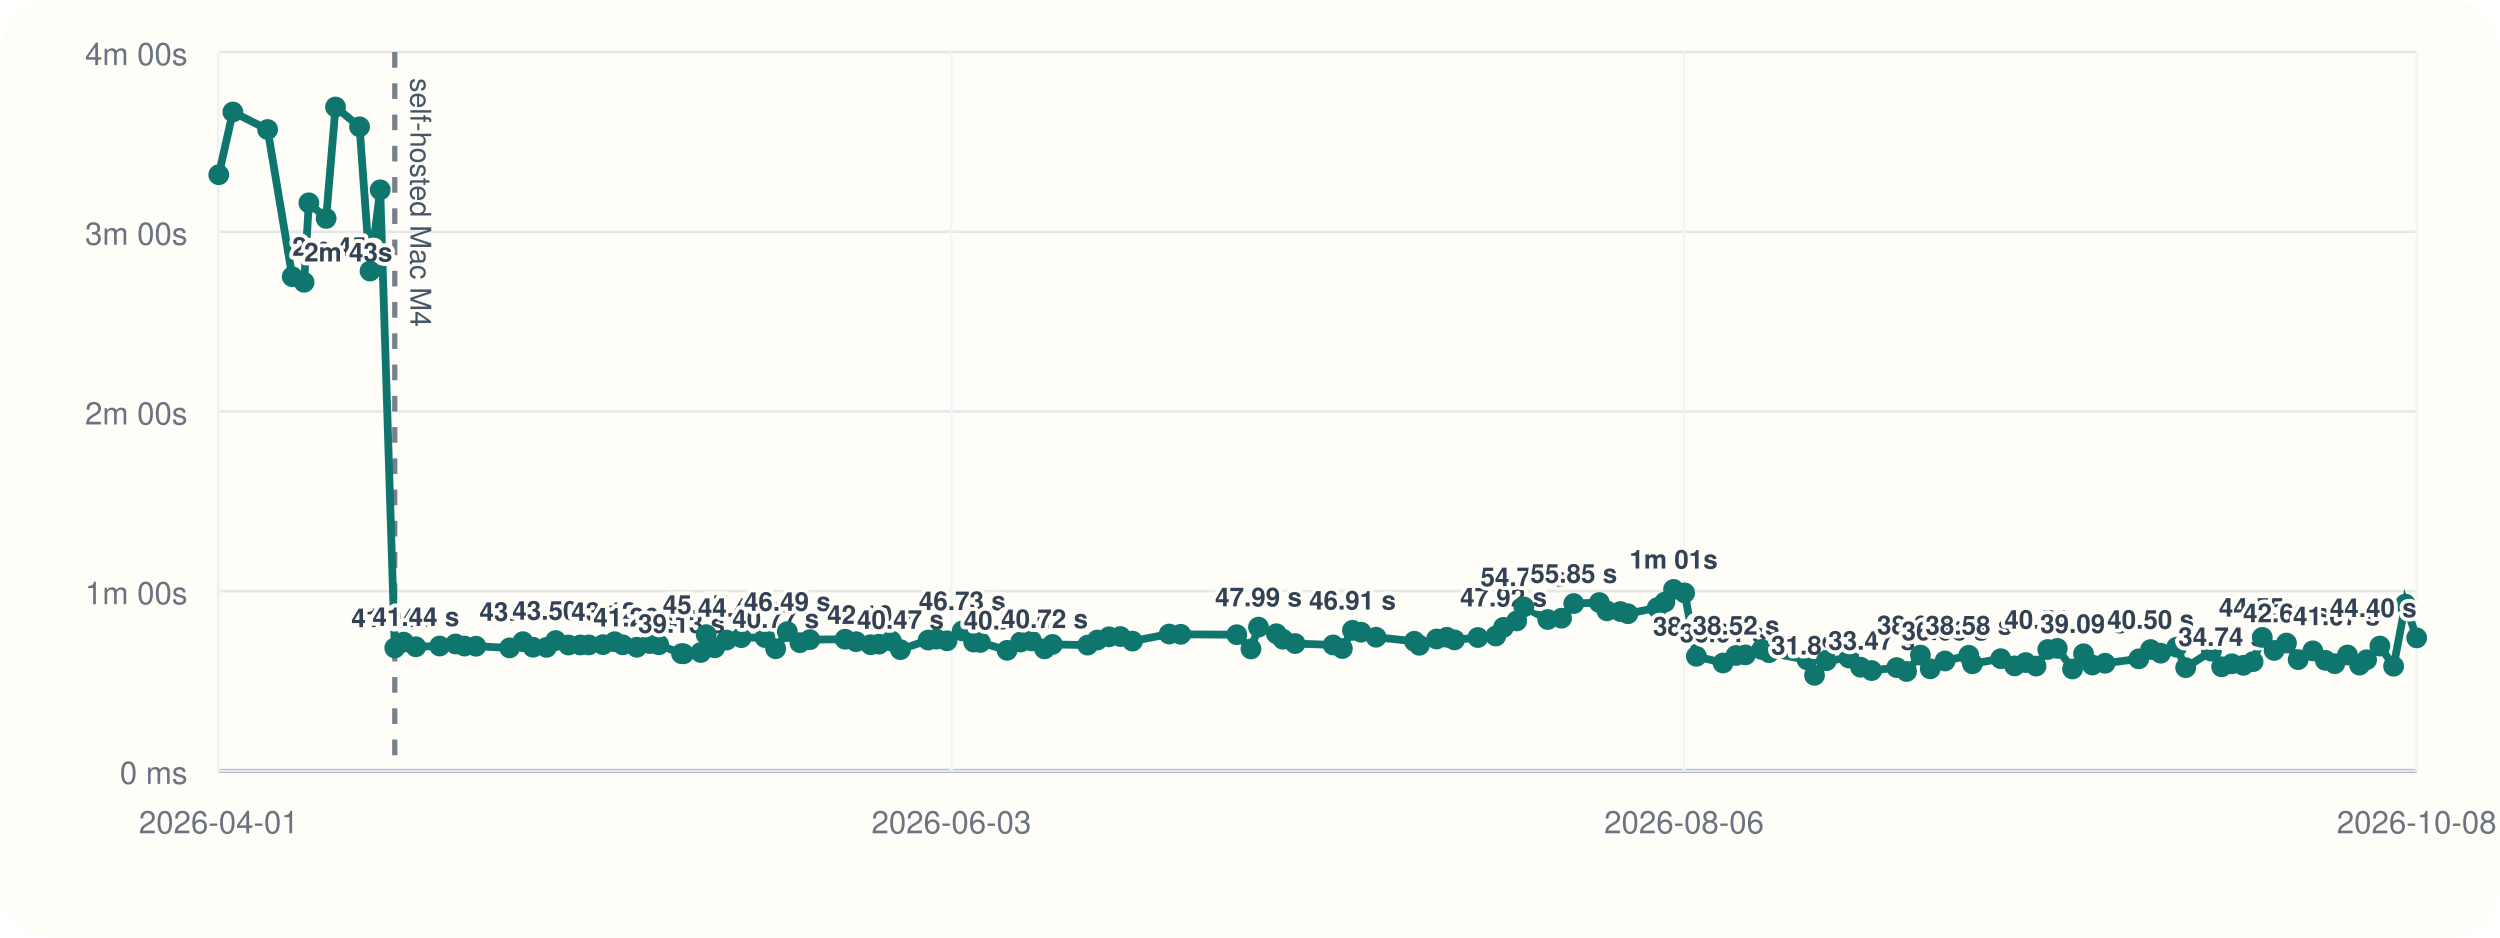
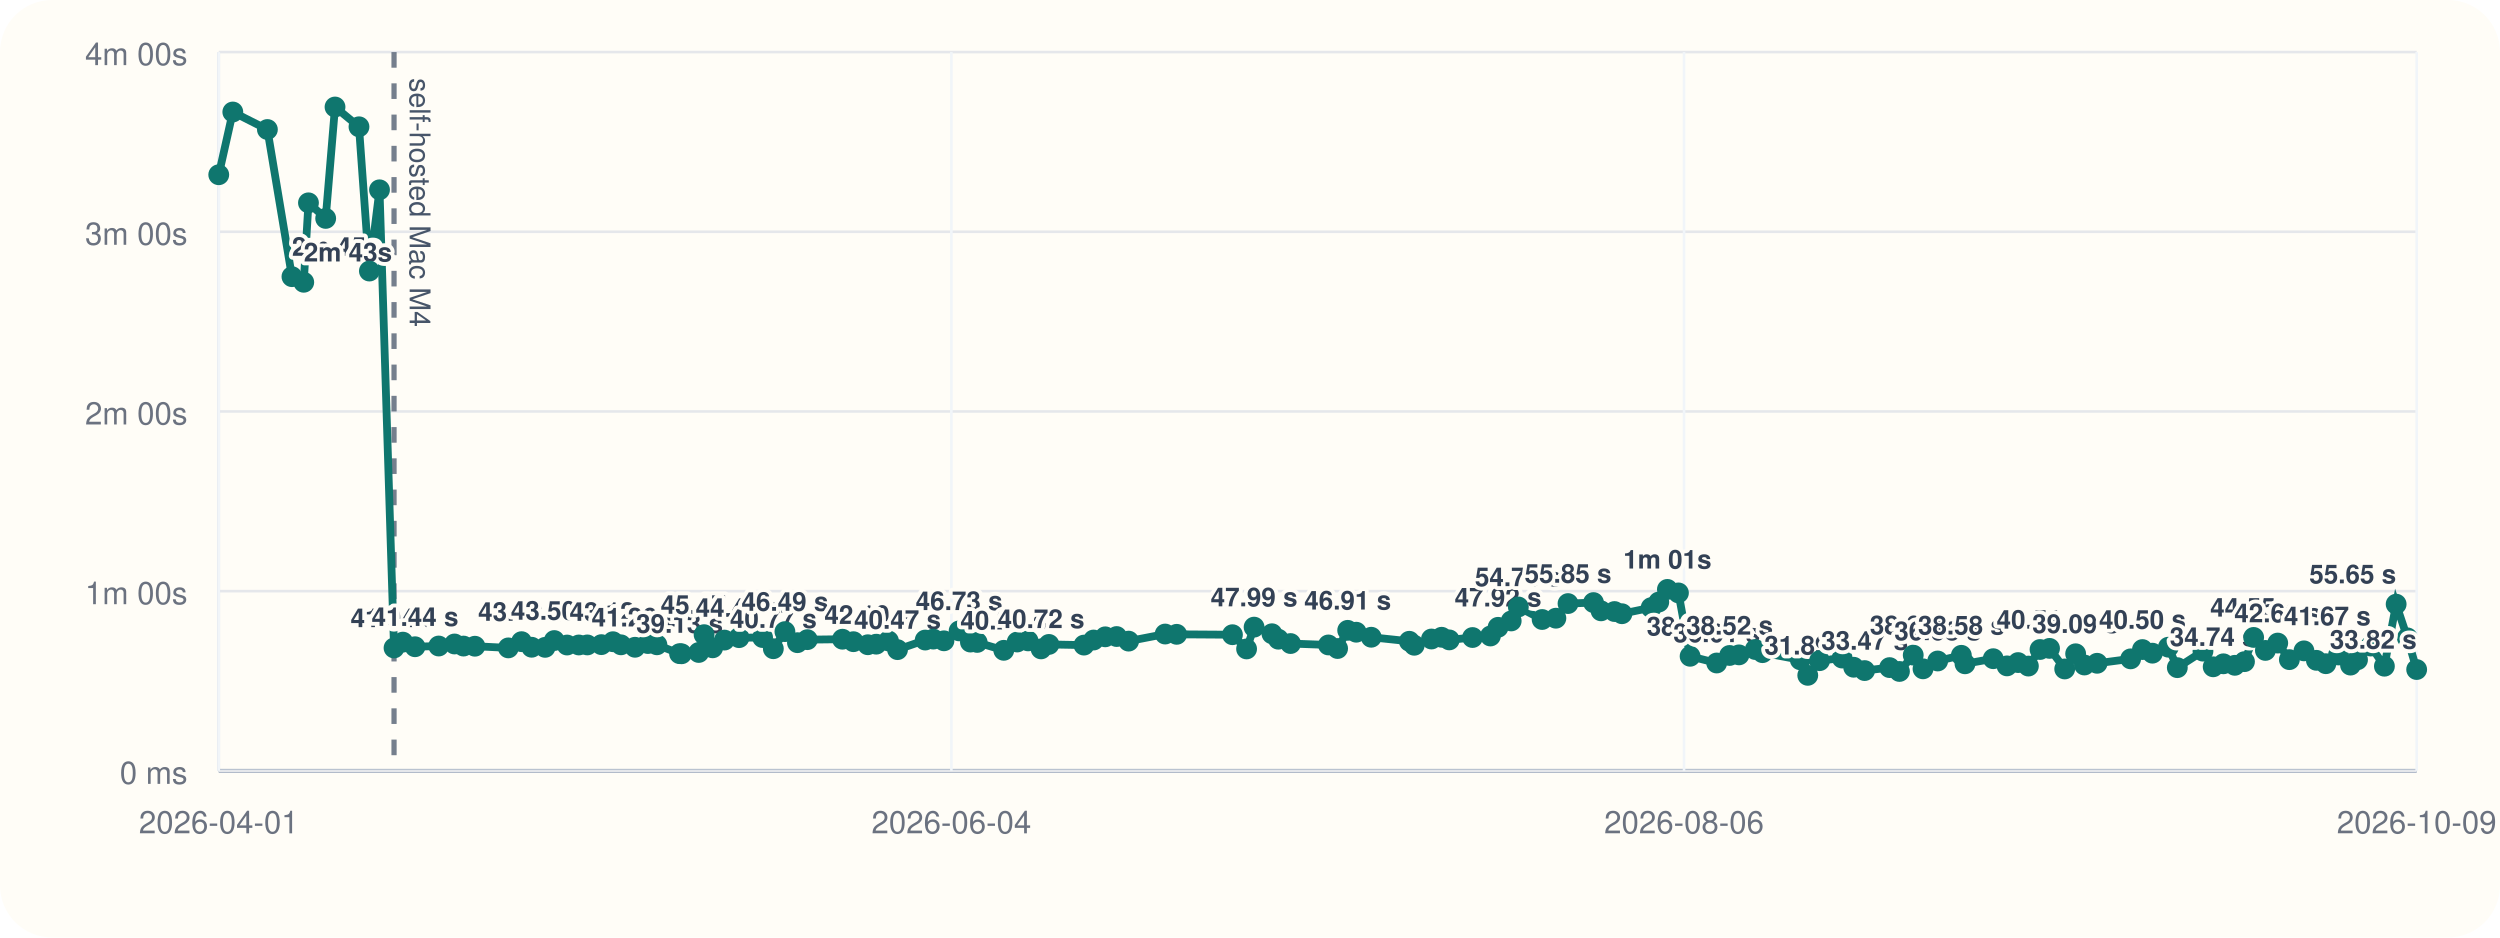
<svg xmlns="http://www.w3.org/2000/svg" viewBox="0 0 960 360">
  <rect width="960" height="360" rx="20" fill="#fffdf7" />
  <line x1="84" y1="296" x2="928" y2="296" stroke="#cbd5e1" stroke-width="1" />
  <line x1="84" y1="20" x2="84" y2="296" stroke="#cbd5e1" stroke-width="1" />
  <line x1="84" y1="296.00" x2="928" y2="296.00" stroke="#94a3b8" stroke-width="1.5" />
  <line x1="84" y1="296.00" x2="928" y2="296.00" stroke="#e5e7eb" stroke-width="1" />
  <text x="72" y="301.00" text-anchor="end" font-size="12" font-family="Helvetica, Arial, sans-serif" fill="#6b7280">0 ms</text>
  <line x1="84" y1="227.00" x2="928" y2="227.00" stroke="#e5e7eb" stroke-width="1" />
  <text x="72" y="232.00" text-anchor="end" font-size="12" font-family="Helvetica, Arial, sans-serif" fill="#6b7280">1m 00s</text>
  <line x1="84" y1="158.00" x2="928" y2="158.00" stroke="#e5e7eb" stroke-width="1" />
  <text x="72" y="163.00" text-anchor="end" font-size="12" font-family="Helvetica, Arial, sans-serif" fill="#6b7280">2m 00s</text>
  <line x1="84" y1="89.00" x2="928" y2="89.00" stroke="#e5e7eb" stroke-width="1" />
  <text x="72" y="94.00" text-anchor="end" font-size="12" font-family="Helvetica, Arial, sans-serif" fill="#6b7280">3m 00s</text>
  <line x1="84" y1="20.00" x2="928" y2="20.00" stroke="#e5e7eb" stroke-width="1" />
  <text x="72" y="25.00" text-anchor="end" font-size="12" font-family="Helvetica, Arial, sans-serif" fill="#6b7280">4m 00s</text>
  <line x1="84.00" y1="20" x2="84.00" y2="296" stroke="#f1f5f9" stroke-width="1" />
  <text x="84.00" y="320" text-anchor="middle" font-size="12" font-family="Helvetica, Arial, sans-serif" fill="#6b7280">2026-04-01</text>
  <line x1="365.33" y1="20" x2="365.33" y2="296" stroke="#f1f5f9" stroke-width="1" />
-   <text x="365.33" y="320" text-anchor="middle" font-size="12" font-family="Helvetica, Arial, sans-serif" fill="#6b7280">2026-06-03</text>
+   <text x="365.33" y="320" text-anchor="middle" font-size="12" font-family="Helvetica, Arial, sans-serif" fill="#6b7280">2026-06-04</text>
  <line x1="646.67" y1="20" x2="646.67" y2="296" stroke="#f1f5f9" stroke-width="1" />
  <text x="646.67" y="320" text-anchor="middle" font-size="12" font-family="Helvetica, Arial, sans-serif" fill="#6b7280">2026-08-06</text>
  <line x1="928.00" y1="20" x2="928.00" y2="296" stroke="#f1f5f9" stroke-width="1" />
-   <text x="928.00" y="320" text-anchor="middle" font-size="12" font-family="Helvetica, Arial, sans-serif" fill="#6b7280">2026-10-08</text>
-   <line x1="151.59" y1="20" x2="151.59" y2="296" stroke="#475569" stroke-width="2" stroke-dasharray="6 6" opacity="0.75" />
-   <text x="157.59" y="30" transform="rotate(90 157.59 30)" font-size="11" font-family="Helvetica, Arial, sans-serif" fill="#475569">self-hosted Mac M4</text>
-   <polyline fill="none" stroke="#0f766e" stroke-width="3" points="84.00,67.10 89.42,43.01 102.76,49.73 112.23,106.24 116.77,108.39 118.60,77.89 125.23,83.87 128.84,41.09 138.07,48.69 142.09,104.08 146.00,72.89 151.59,248.81 155.01,246.58 159.69,248.35 168.83,248.07 174.93,247.29 178.39,248.09 182.77,248.15 195.69,248.79 200.78,246.40 204.67,248.54 209.85,248.58 213.39,245.97 218.32,247.69 222.86,247.67 226.13,247.65 231.55,247.54 236.03,246.42 239.12,247.61 244.52,248.55 249.49,247.12 252.98,247.60 261.70,251.00 262.48,251.05 269.10,250.55 271.17,243.71 274.46,248.76 279.02,245.79 284.64,244.86 293.73,244.82 297.86,249.11 302.33,242.54 307.16,246.79 310.98,245.63 324.52,245.46 328.76,246.41 334.31,247.58 337.54,247.36 342.27,246.12 345.76,249.46 356.43,245.78 359.56,245.41 363.66,246.07 369.51,242.26 373.87,246.55 376.48,246.69 386.73,249.72 391.89,246.53 396.11,246.10 401.11,249.17 404.14,247.46 417.65,247.72 421.37,245.77 425.86,244.54 430.25,244.43 434.88,246.19 448.96,243.47 453.41,243.58 474.92,243.73 480.37,249.19 483.26,240.82 490.14,243.36 492.62,245.45 497.33,247.12 511.92,247.66 515.47,249.03 519.35,242.05 522.65,242.77 528.43,244.70 543.12,246.25 545.02,247.78 551.66,245.38 555.58,244.71 558.53,245.72 567.49,244.81 574.39,244.22 577.35,240.89 582.41,238.44 585.16,233.07 594.34,237.89 599.64,237.39 604.32,231.77 614.14,231.39 617.05,234.56 622.24,234.83 625.12,235.67 636.38,233.34 639.32,231.19 642.64,226.33 646.90,227.68 651.40,252.01 661.65,254.59 666.62,251.70 670.25,251.47 676.53,249.41 679.32,250.62 693.89,253.36 696.77,259.33 701.33,253.70 710.02,252.69 714.48,256.22 718.71,257.50 728.33,256.36 732.13,257.84 737.45,251.56 741.22,256.83 746.88,253.82 756.01,251.64 757.41,254.90 768.29,252.94 773.61,255.70 777.87,254.43 781.85,255.77 786.34,249.41 790.00,248.98 795.86,256.88 800.08,251.05 803.45,255.36 808.35,254.70 821.29,253.00 825.83,249.43 829.68,250.82 835.83,248.52 839.29,256.38 849.18,250.04 853.11,256.05 857.07,254.90 861.45,255.48 865.18,254.07 868.71,244.77 873.25,249.76 878.01,246.94 882.49,253.30 888.12,249.93 892.91,253.56 896.57,254.86 901.44,251.51 906.08,255.40 908.78,253.35 913.87,248.08 919.14,255.82 923.67,232.00 928.00,244.94" />
+   <text x="928.00" y="320" text-anchor="middle" font-size="12" font-family="Helvetica, Arial, sans-serif" fill="#6b7280">2026-10-09</text>
+   <line x1="151.31" y1="20" x2="151.31" y2="296" stroke="#475569" stroke-width="2" stroke-dasharray="6 6" opacity="0.75" />
+   <text x="157.31" y="30" transform="rotate(90 157.31 30)" font-size="11" font-family="Helvetica, Arial, sans-serif" fill="#475569">self-hosted Mac M4</text>
+   <polyline fill="none" stroke="#0f766e" stroke-width="3" points="84.00,67.10 89.40,43.01 102.68,49.73 112.11,106.24 116.64,108.39 118.45,77.89 125.06,83.87 128.65,41.09 137.85,48.69 141.85,104.08 145.73,72.89 151.31,248.81 154.71,246.58 159.37,248.35 168.47,248.07 174.54,247.29 177.99,248.09 182.36,248.15 195.21,248.79 200.28,246.40 204.16,248.54 209.32,248.58 212.84,245.97 217.75,247.69 222.27,247.67 225.53,247.65 230.93,247.54 235.38,246.42 238.46,247.61 243.84,248.55 248.79,247.12 252.26,247.60 260.95,251.00 261.72,251.05 268.32,250.55 270.37,243.71 273.66,248.76 278.19,245.79 283.79,244.86 292.84,244.82 296.96,249.11 301.41,242.54 306.22,246.79 310.02,245.63 323.51,245.46 327.72,246.41 333.25,247.58 336.47,247.36 341.18,246.12 344.65,249.46 355.28,245.78 358.40,245.41 362.48,246.07 368.30,242.26 372.64,246.55 375.24,246.69 385.45,249.72 390.59,246.53 394.79,246.10 399.77,249.17 402.79,247.46 416.24,247.72 419.94,245.77 424.42,244.54 428.79,244.43 433.39,246.19 447.42,243.47 451.85,243.58 473.26,243.73 478.69,249.19 481.57,240.82 488.43,243.36 490.89,245.45 495.58,247.12 510.11,247.66 513.64,249.03 517.51,242.05 520.80,242.77 526.55,244.70 541.18,246.25 543.07,247.78 549.68,245.38 553.58,244.71 556.52,245.72 565.45,244.81 572.32,244.22 575.26,240.89 580.30,238.44 583.04,233.07 592.18,237.89 597.46,237.39 602.12,231.77 611.90,231.39 614.80,234.56 619.97,234.83 622.83,235.67 634.04,233.34 636.97,231.19 640.28,226.33 644.52,227.68 649.00,252.01 659.21,254.59 664.16,251.70 667.77,251.47 674.02,249.41 676.80,250.62 691.31,253.36 694.18,259.33 698.72,253.70 707.37,252.69 711.81,256.22 716.02,257.50 725.60,256.36 729.39,257.84 734.68,251.56 738.44,256.83 744.07,253.82 753.16,251.64 754.56,254.90 765.40,252.94 770.69,255.70 774.94,254.43 778.90,255.77 783.37,249.41 787.02,248.98 792.85,256.88 797.05,251.05 800.41,255.36 805.29,254.70 818.17,253.00 822.70,249.43 826.53,250.82 832.65,248.52 836.09,256.38 845.94,250.04 849.86,256.05 853.80,254.90 858.17,255.48 861.88,254.07 865.40,244.77 869.91,249.76 874.65,246.94 879.12,253.30 884.72,249.93 889.49,253.56 893.13,254.86 897.99,251.51 902.60,255.40 905.29,253.35 910.36,248.08 915.61,255.82 920.12,232.00 924.43,244.94 928.00,257.10" />
  <circle cx="84.00" cy="67.10" r="4" fill="#0f766e" />
-   <circle cx="89.42" cy="43.01" r="4" fill="#0f766e" />
-   <circle cx="102.76" cy="49.73" r="4" fill="#0f766e" />
-   <circle cx="112.23" cy="106.24" r="4" fill="#0f766e" />
-   <text x="112.23" y="98.24" text-anchor="start" font-size="10" font-family="Helvetica, Arial, sans-serif" font-weight="600" paint-order="stroke" stroke="#fffdf7" stroke-width="3" stroke-linejoin="round" fill="#334155">2m 45s</text>
-   <circle cx="116.77" cy="108.39" r="4" fill="#0f766e" />
-   <text x="116.77" y="100.39" text-anchor="start" font-size="10" font-family="Helvetica, Arial, sans-serif" font-weight="600" paint-order="stroke" stroke="#fffdf7" stroke-width="3" stroke-linejoin="round" fill="#334155">2m 43s</text>
-   <circle cx="118.60" cy="77.89" r="4" fill="#0f766e" />
-   <circle cx="125.23" cy="83.87" r="4" fill="#0f766e" />
-   <circle cx="128.84" cy="41.09" r="4" fill="#0f766e" />
-   <circle cx="138.07" cy="48.69" r="4" fill="#0f766e" />
-   <circle cx="142.09" cy="104.08" r="4" fill="#0f766e" />
-   <circle cx="146.00" cy="72.89" r="4" fill="#0f766e" />
-   <circle cx="151.59" cy="248.81" r="4" fill="#0f766e" />
-   <text x="151.59" y="240.81" text-anchor="middle" font-size="10" font-family="Helvetica, Arial, sans-serif" font-weight="600" paint-order="stroke" stroke="#fffdf7" stroke-width="3" stroke-linejoin="round" fill="#334155">41.04 s</text>
-   <circle cx="155.01" cy="246.58" r="4" fill="#0f766e" />
-   <circle cx="159.69" cy="248.35" r="4" fill="#0f766e" />
-   <text x="159.69" y="240.35" text-anchor="middle" font-size="10" font-family="Helvetica, Arial, sans-serif" font-weight="600" paint-order="stroke" stroke="#fffdf7" stroke-width="3" stroke-linejoin="round" fill="#334155">41.44 s</text>
-   <circle cx="168.83" cy="248.07" r="4" fill="#0f766e" />
-   <circle cx="174.93" cy="247.29" r="4" fill="#0f766e" />
-   <circle cx="178.39" cy="248.09" r="4" fill="#0f766e" />
-   <circle cx="182.77" cy="248.15" r="4" fill="#0f766e" />
-   <circle cx="195.69" cy="248.79" r="4" fill="#0f766e" />
-   <circle cx="200.78" cy="246.40" r="4" fill="#0f766e" />
-   <text x="200.78" y="238.40" text-anchor="middle" font-size="10" font-family="Helvetica, Arial, sans-serif" font-weight="600" paint-order="stroke" stroke="#fffdf7" stroke-width="3" stroke-linejoin="round" fill="#334155">43.13 s</text>
-   <circle cx="204.67" cy="248.54" r="4" fill="#0f766e" />
-   <circle cx="209.85" cy="248.58" r="4" fill="#0f766e" />
-   <circle cx="213.39" cy="245.97" r="4" fill="#0f766e" />
-   <text x="213.39" y="237.97" text-anchor="middle" font-size="10" font-family="Helvetica, Arial, sans-serif" font-weight="600" paint-order="stroke" stroke="#fffdf7" stroke-width="3" stroke-linejoin="round" fill="#334155">43.50 s</text>
-   <circle cx="218.32" cy="247.69" r="4" fill="#0f766e" />
-   <circle cx="222.86" cy="247.67" r="4" fill="#0f766e" />
-   <circle cx="226.13" cy="247.65" r="4" fill="#0f766e" />
-   <circle cx="231.55" cy="247.54" r="4" fill="#0f766e" />
-   <circle cx="236.03" cy="246.42" r="4" fill="#0f766e" />
-   <text x="236.03" y="238.42" text-anchor="middle" font-size="10" font-family="Helvetica, Arial, sans-serif" font-weight="600" paint-order="stroke" stroke="#fffdf7" stroke-width="3" stroke-linejoin="round" fill="#334155">43.12 s</text>
-   <circle cx="239.12" cy="247.61" r="4" fill="#0f766e" />
-   <circle cx="244.52" cy="248.55" r="4" fill="#0f766e" />
-   <text x="244.52" y="240.55" text-anchor="middle" font-size="10" font-family="Helvetica, Arial, sans-serif" font-weight="600" paint-order="stroke" stroke="#fffdf7" stroke-width="3" stroke-linejoin="round" fill="#334155">41.26 s</text>
-   <circle cx="249.49" cy="247.12" r="4" fill="#0f766e" />
-   <circle cx="252.98" cy="247.60" r="4" fill="#0f766e" />
-   <circle cx="261.70" cy="251.00" r="4" fill="#0f766e" />
-   <text x="261.70" y="243.00" text-anchor="middle" font-size="10" font-family="Helvetica, Arial, sans-serif" font-weight="600" paint-order="stroke" stroke="#fffdf7" stroke-width="3" stroke-linejoin="round" fill="#334155">39.13 s</text>
-   <circle cx="262.48" cy="251.05" r="4" fill="#0f766e" />
-   <circle cx="269.10" cy="250.55" r="4" fill="#0f766e" />
-   <circle cx="271.17" cy="243.71" r="4" fill="#0f766e" />
-   <text x="271.17" y="235.71" text-anchor="middle" font-size="10" font-family="Helvetica, Arial, sans-serif" font-weight="600" paint-order="stroke" stroke="#fffdf7" stroke-width="3" stroke-linejoin="round" fill="#334155">45.47 s</text>
-   <circle cx="274.46" cy="248.76" r="4" fill="#0f766e" />
-   <circle cx="279.02" cy="245.79" r="4" fill="#0f766e" />
-   <circle cx="284.64" cy="244.86" r="4" fill="#0f766e" />
-   <text x="284.64" y="236.86" text-anchor="middle" font-size="10" font-family="Helvetica, Arial, sans-serif" font-weight="600" paint-order="stroke" stroke="#fffdf7" stroke-width="3" stroke-linejoin="round" fill="#334155">44.47 s</text>
-   <circle cx="293.73" cy="244.82" r="4" fill="#0f766e" />
-   <circle cx="297.86" cy="249.11" r="4" fill="#0f766e" />
-   <text x="297.86" y="241.11" text-anchor="middle" font-size="10" font-family="Helvetica, Arial, sans-serif" font-weight="600" paint-order="stroke" stroke="#fffdf7" stroke-width="3" stroke-linejoin="round" fill="#334155">40.77 s</text>
-   <circle cx="302.33" cy="242.54" r="4" fill="#0f766e" />
-   <text x="302.33" y="234.54" text-anchor="middle" font-size="10" font-family="Helvetica, Arial, sans-serif" font-weight="600" paint-order="stroke" stroke="#fffdf7" stroke-width="3" stroke-linejoin="round" fill="#334155">46.49 s</text>
-   <circle cx="307.16" cy="246.79" r="4" fill="#0f766e" />
-   <circle cx="310.98" cy="245.63" r="4" fill="#0f766e" />
-   <circle cx="324.52" cy="245.46" r="4" fill="#0f766e" />
-   <circle cx="328.76" cy="246.41" r="4" fill="#0f766e" />
-   <circle cx="334.31" cy="247.58" r="4" fill="#0f766e" />
-   <text x="334.31" y="239.58" text-anchor="middle" font-size="10" font-family="Helvetica, Arial, sans-serif" font-weight="600" paint-order="stroke" stroke="#fffdf7" stroke-width="3" stroke-linejoin="round" fill="#334155">42.10 s</text>
-   <circle cx="337.54" cy="247.36" r="4" fill="#0f766e" />
-   <circle cx="342.27" cy="246.12" r="4" fill="#0f766e" />
-   <circle cx="345.76" cy="249.46" r="4" fill="#0f766e" />
-   <text x="345.76" y="241.46" text-anchor="middle" font-size="10" font-family="Helvetica, Arial, sans-serif" font-weight="600" paint-order="stroke" stroke="#fffdf7" stroke-width="3" stroke-linejoin="round" fill="#334155">40.47 s</text>
-   <circle cx="356.43" cy="245.78" r="4" fill="#0f766e" />
-   <circle cx="359.56" cy="245.41" r="4" fill="#0f766e" />
-   <circle cx="363.66" cy="246.07" r="4" fill="#0f766e" />
-   <circle cx="369.51" cy="242.26" r="4" fill="#0f766e" />
-   <text x="369.51" y="234.26" text-anchor="middle" font-size="10" font-family="Helvetica, Arial, sans-serif" font-weight="600" paint-order="stroke" stroke="#fffdf7" stroke-width="3" stroke-linejoin="round" fill="#334155">46.73 s</text>
-   <circle cx="373.87" cy="246.55" r="4" fill="#0f766e" />
-   <circle cx="376.48" cy="246.69" r="4" fill="#0f766e" />
-   <circle cx="386.73" cy="249.72" r="4" fill="#0f766e" />
-   <text x="386.73" y="241.72" text-anchor="middle" font-size="10" font-family="Helvetica, Arial, sans-serif" font-weight="600" paint-order="stroke" stroke="#fffdf7" stroke-width="3" stroke-linejoin="round" fill="#334155">40.24 s</text>
-   <circle cx="391.89" cy="246.53" r="4" fill="#0f766e" />
-   <circle cx="396.11" cy="246.10" r="4" fill="#0f766e" />
-   <circle cx="401.11" cy="249.17" r="4" fill="#0f766e" />
-   <text x="401.11" y="241.17" text-anchor="middle" font-size="10" font-family="Helvetica, Arial, sans-serif" font-weight="600" paint-order="stroke" stroke="#fffdf7" stroke-width="3" stroke-linejoin="round" fill="#334155">40.72 s</text>
-   <circle cx="404.14" cy="247.46" r="4" fill="#0f766e" />
-   <circle cx="417.65" cy="247.72" r="4" fill="#0f766e" />
-   <circle cx="421.37" cy="245.77" r="4" fill="#0f766e" />
-   <circle cx="425.86" cy="244.54" r="4" fill="#0f766e" />
-   <circle cx="430.25" cy="244.43" r="4" fill="#0f766e" />
-   <circle cx="434.88" cy="246.19" r="4" fill="#0f766e" />
-   <circle cx="448.96" cy="243.47" r="4" fill="#0f766e" />
-   <circle cx="453.41" cy="243.58" r="4" fill="#0f766e" />
-   <circle cx="474.92" cy="243.73" r="4" fill="#0f766e" />
-   <circle cx="480.37" cy="249.19" r="4" fill="#0f766e" />
-   <circle cx="483.26" cy="240.82" r="4" fill="#0f766e" />
-   <text x="483.26" y="232.82" text-anchor="middle" font-size="10" font-family="Helvetica, Arial, sans-serif" font-weight="600" paint-order="stroke" stroke="#fffdf7" stroke-width="3" stroke-linejoin="round" fill="#334155">47.99 s</text>
-   <circle cx="490.14" cy="243.36" r="4" fill="#0f766e" />
-   <circle cx="492.62" cy="245.45" r="4" fill="#0f766e" />
-   <circle cx="497.33" cy="247.12" r="4" fill="#0f766e" />
-   <circle cx="511.92" cy="247.66" r="4" fill="#0f766e" />
-   <circle cx="515.47" cy="249.03" r="4" fill="#0f766e" />
-   <circle cx="519.35" cy="242.05" r="4" fill="#0f766e" />
-   <text x="519.35" y="234.05" text-anchor="middle" font-size="10" font-family="Helvetica, Arial, sans-serif" font-weight="600" paint-order="stroke" stroke="#fffdf7" stroke-width="3" stroke-linejoin="round" fill="#334155">46.91 s</text>
-   <circle cx="522.65" cy="242.77" r="4" fill="#0f766e" />
-   <circle cx="528.43" cy="244.70" r="4" fill="#0f766e" />
-   <circle cx="543.12" cy="246.25" r="4" fill="#0f766e" />
-   <circle cx="545.02" cy="247.78" r="4" fill="#0f766e" />
-   <circle cx="551.66" cy="245.38" r="4" fill="#0f766e" />
-   <circle cx="555.58" cy="244.71" r="4" fill="#0f766e" />
-   <circle cx="558.53" cy="245.72" r="4" fill="#0f766e" />
-   <circle cx="567.49" cy="244.81" r="4" fill="#0f766e" />
-   <circle cx="574.39" cy="244.22" r="4" fill="#0f766e" />
-   <circle cx="577.35" cy="240.89" r="4" fill="#0f766e" />
-   <text x="577.35" y="232.89" text-anchor="middle" font-size="10" font-family="Helvetica, Arial, sans-serif" font-weight="600" paint-order="stroke" stroke="#fffdf7" stroke-width="3" stroke-linejoin="round" fill="#334155">47.92 s</text>
-   <circle cx="582.41" cy="238.44" r="4" fill="#0f766e" />
-   <circle cx="585.16" cy="233.07" r="4" fill="#0f766e" />
-   <text x="585.16" y="225.07" text-anchor="middle" font-size="10" font-family="Helvetica, Arial, sans-serif" font-weight="600" paint-order="stroke" stroke="#fffdf7" stroke-width="3" stroke-linejoin="round" fill="#334155">54.73 s</text>
-   <circle cx="594.34" cy="237.89" r="4" fill="#0f766e" />
-   <circle cx="599.64" cy="237.39" r="4" fill="#0f766e" />
-   <circle cx="604.32" cy="231.77" r="4" fill="#0f766e" />
-   <text x="604.32" y="223.77" text-anchor="middle" font-size="10" font-family="Helvetica, Arial, sans-serif" font-weight="600" paint-order="stroke" stroke="#fffdf7" stroke-width="3" stroke-linejoin="round" fill="#334155">55.85 s</text>
-   <circle cx="614.14" cy="231.39" r="4" fill="#0f766e" />
-   <circle cx="617.05" cy="234.56" r="4" fill="#0f766e" />
-   <circle cx="622.24" cy="234.83" r="4" fill="#0f766e" />
-   <circle cx="625.12" cy="235.67" r="4" fill="#0f766e" />
-   <circle cx="636.38" cy="233.34" r="4" fill="#0f766e" />
-   <circle cx="639.32" cy="231.19" r="4" fill="#0f766e" />
-   <circle cx="642.64" cy="226.33" r="4" fill="#0f766e" />
-   <text x="642.64" y="218.33" text-anchor="middle" font-size="10" font-family="Helvetica, Arial, sans-serif" font-weight="600" paint-order="stroke" stroke="#fffdf7" stroke-width="3" stroke-linejoin="round" fill="#334155">1m 01s</text>
-   <circle cx="646.90" cy="227.68" r="4" fill="#0f766e" />
-   <circle cx="651.40" cy="252.01" r="4" fill="#0f766e" />
-   <text x="651.40" y="244.01" text-anchor="middle" font-size="10" font-family="Helvetica, Arial, sans-serif" font-weight="600" paint-order="stroke" stroke="#fffdf7" stroke-width="3" stroke-linejoin="round" fill="#334155">38.25 s</text>
-   <circle cx="661.65" cy="254.59" r="4" fill="#0f766e" />
-   <text x="661.65" y="246.59" text-anchor="middle" font-size="10" font-family="Helvetica, Arial, sans-serif" font-weight="600" paint-order="stroke" stroke="#fffdf7" stroke-width="3" stroke-linejoin="round" fill="#334155">36.01 s</text>
-   <circle cx="666.62" cy="251.70" r="4" fill="#0f766e" />
-   <text x="666.62" y="243.70" text-anchor="middle" font-size="10" font-family="Helvetica, Arial, sans-serif" font-weight="600" paint-order="stroke" stroke="#fffdf7" stroke-width="3" stroke-linejoin="round" fill="#334155">38.52 s</text>
-   <circle cx="670.25" cy="251.47" r="4" fill="#0f766e" />
-   <circle cx="676.53" cy="249.41" r="4" fill="#0f766e" />
-   <circle cx="679.32" cy="250.62" r="4" fill="#0f766e" />
-   <circle cx="693.89" cy="253.36" r="4" fill="#0f766e" />
-   <circle cx="696.77" cy="259.33" r="4" fill="#0f766e" />
-   <text x="696.77" y="251.33" text-anchor="middle" font-size="10" font-family="Helvetica, Arial, sans-serif" font-weight="600" paint-order="stroke" stroke="#fffdf7" stroke-width="3" stroke-linejoin="round" fill="#334155">31.89 s</text>
-   <circle cx="701.33" cy="253.70" r="4" fill="#0f766e" />
-   <circle cx="710.02" cy="252.69" r="4" fill="#0f766e" />
-   <circle cx="714.48" cy="256.22" r="4" fill="#0f766e" />
-   <circle cx="718.71" cy="257.50" r="4" fill="#0f766e" />
-   <text x="718.71" y="249.50" text-anchor="middle" font-size="10" font-family="Helvetica, Arial, sans-serif" font-weight="600" paint-order="stroke" stroke="#fffdf7" stroke-width="3" stroke-linejoin="round" fill="#334155">33.47 s</text>
-   <circle cx="728.33" cy="256.36" r="4" fill="#0f766e" />
-   <circle cx="732.13" cy="257.84" r="4" fill="#0f766e" />
-   <circle cx="737.45" cy="251.56" r="4" fill="#0f766e" />
-   <text x="737.45" y="243.56" text-anchor="middle" font-size="10" font-family="Helvetica, Arial, sans-serif" font-weight="600" paint-order="stroke" stroke="#fffdf7" stroke-width="3" stroke-linejoin="round" fill="#334155">38.64 s</text>
-   <circle cx="741.22" cy="256.83" r="4" fill="#0f766e" />
-   <circle cx="746.88" cy="253.82" r="4" fill="#0f766e" />
-   <text x="746.88" y="245.82" text-anchor="middle" font-size="10" font-family="Helvetica, Arial, sans-serif" font-weight="600" paint-order="stroke" stroke="#fffdf7" stroke-width="3" stroke-linejoin="round" fill="#334155">36.68 s</text>
-   <circle cx="756.01" cy="251.64" r="4" fill="#0f766e" />
-   <text x="756.01" y="243.64" text-anchor="middle" font-size="10" font-family="Helvetica, Arial, sans-serif" font-weight="600" paint-order="stroke" stroke="#fffdf7" stroke-width="3" stroke-linejoin="round" fill="#334155">38.58 s</text>
-   <circle cx="757.41" cy="254.90" r="4" fill="#0f766e" />
-   <circle cx="768.29" cy="252.94" r="4" fill="#0f766e" />
-   <circle cx="773.61" cy="255.70" r="4" fill="#0f766e" />
-   <circle cx="777.87" cy="254.43" r="4" fill="#0f766e" />
-   <circle cx="781.85" cy="255.77" r="4" fill="#0f766e" />
-   <circle cx="786.34" cy="249.41" r="4" fill="#0f766e" />
-   <text x="786.34" y="241.41" text-anchor="middle" font-size="10" font-family="Helvetica, Arial, sans-serif" font-weight="600" paint-order="stroke" stroke="#fffdf7" stroke-width="3" stroke-linejoin="round" fill="#334155">40.51 s</text>
-   <circle cx="790.00" cy="248.98" r="4" fill="#0f766e" />
-   <circle cx="795.86" cy="256.88" r="4" fill="#0f766e" />
-   <circle cx="800.08" cy="251.05" r="4" fill="#0f766e" />
-   <text x="800.08" y="243.05" text-anchor="middle" font-size="10" font-family="Helvetica, Arial, sans-serif" font-weight="600" paint-order="stroke" stroke="#fffdf7" stroke-width="3" stroke-linejoin="round" fill="#334155">39.09 s</text>
-   <circle cx="803.45" cy="255.36" r="4" fill="#0f766e" />
-   <circle cx="808.35" cy="254.70" r="4" fill="#0f766e" />
-   <circle cx="821.29" cy="253.00" r="4" fill="#0f766e" />
-   <circle cx="825.83" cy="249.43" r="4" fill="#0f766e" />
-   <text x="825.83" y="241.43" text-anchor="middle" font-size="10" font-family="Helvetica, Arial, sans-serif" font-weight="600" paint-order="stroke" stroke="#fffdf7" stroke-width="3" stroke-linejoin="round" fill="#334155">40.50 s</text>
-   <circle cx="829.68" cy="250.82" r="4" fill="#0f766e" />
-   <circle cx="835.83" cy="248.52" r="4" fill="#0f766e" />
-   <circle cx="839.29" cy="256.38" r="4" fill="#0f766e" />
-   <circle cx="849.18" cy="250.04" r="4" fill="#0f766e" />
-   <circle cx="853.11" cy="256.05" r="4" fill="#0f766e" />
-   <text x="853.11" y="248.05" text-anchor="middle" font-size="10" font-family="Helvetica, Arial, sans-serif" font-weight="600" paint-order="stroke" stroke="#fffdf7" stroke-width="3" stroke-linejoin="round" fill="#334155">34.74 s</text>
-   <circle cx="857.07" cy="254.90" r="4" fill="#0f766e" />
-   <circle cx="861.45" cy="255.48" r="4" fill="#0f766e" />
-   <circle cx="865.18" cy="254.07" r="4" fill="#0f766e" />
-   <circle cx="868.71" cy="244.77" r="4" fill="#0f766e" />
-   <text x="868.71" y="236.77" text-anchor="middle" font-size="10" font-family="Helvetica, Arial, sans-serif" font-weight="600" paint-order="stroke" stroke="#fffdf7" stroke-width="3" stroke-linejoin="round" fill="#334155">44.55 s</text>
-   <circle cx="873.25" cy="249.76" r="4" fill="#0f766e" />
-   <circle cx="878.01" cy="246.94" r="4" fill="#0f766e" />
-   <text x="878.01" y="238.94" text-anchor="middle" font-size="10" font-family="Helvetica, Arial, sans-serif" font-weight="600" paint-order="stroke" stroke="#fffdf7" stroke-width="3" stroke-linejoin="round" fill="#334155">42.66 s</text>
-   <circle cx="882.49" cy="253.30" r="4" fill="#0f766e" />
-   <circle cx="888.12" cy="249.93" r="4" fill="#0f766e" />
-   <circle cx="892.91" cy="253.56" r="4" fill="#0f766e" />
-   <circle cx="896.57" cy="254.86" r="4" fill="#0f766e" />
-   <circle cx="901.44" cy="251.51" r="4" fill="#0f766e" />
-   <circle cx="906.08" cy="255.40" r="4" fill="#0f766e" />
-   <circle cx="908.78" cy="253.35" r="4" fill="#0f766e" />
-   <circle cx="913.87" cy="248.08" r="4" fill="#0f766e" />
-   <text x="913.87" y="240.08" text-anchor="end" font-size="10" font-family="Helvetica, Arial, sans-serif" font-weight="600" paint-order="stroke" stroke="#fffdf7" stroke-width="3" stroke-linejoin="round" fill="#334155">41.67 s</text>
-   <circle cx="919.14" cy="255.82" r="4" fill="#0f766e" />
-   <circle cx="923.67" cy="232.00" r="4" fill="#0f766e" />
-   <circle cx="928.00" cy="244.94" r="4" fill="#0f766e" />
-   <text x="928.00" y="236.94" text-anchor="end" font-size="10" font-family="Helvetica, Arial, sans-serif" font-weight="600" paint-order="stroke" stroke="#fffdf7" stroke-width="3" stroke-linejoin="round" fill="#334155">44.40 s</text>
+   <circle cx="89.40" cy="43.01" r="4" fill="#0f766e" />
+   <circle cx="102.68" cy="49.73" r="4" fill="#0f766e" />
+   <circle cx="112.11" cy="106.24" r="4" fill="#0f766e" />
+   <text x="112.11" y="98.24" text-anchor="start" font-size="10" font-family="Helvetica, Arial, sans-serif" font-weight="600" paint-order="stroke" stroke="#fffdf7" stroke-width="3" stroke-linejoin="round" fill="#334155">2m 45s</text>
+   <circle cx="116.64" cy="108.39" r="4" fill="#0f766e" />
+   <text x="116.64" y="100.39" text-anchor="start" font-size="10" font-family="Helvetica, Arial, sans-serif" font-weight="600" paint-order="stroke" stroke="#fffdf7" stroke-width="3" stroke-linejoin="round" fill="#334155">2m 43s</text>
+   <circle cx="118.45" cy="77.89" r="4" fill="#0f766e" />
+   <circle cx="125.06" cy="83.87" r="4" fill="#0f766e" />
+   <circle cx="128.65" cy="41.09" r="4" fill="#0f766e" />
+   <circle cx="137.85" cy="48.69" r="4" fill="#0f766e" />
+   <circle cx="141.85" cy="104.08" r="4" fill="#0f766e" />
+   <circle cx="145.73" cy="72.89" r="4" fill="#0f766e" />
+   <circle cx="151.31" cy="248.81" r="4" fill="#0f766e" />
+   <text x="151.31" y="240.81" text-anchor="middle" font-size="10" font-family="Helvetica, Arial, sans-serif" font-weight="600" paint-order="stroke" stroke="#fffdf7" stroke-width="3" stroke-linejoin="round" fill="#334155">41.04 s</text>
+   <circle cx="154.71" cy="246.58" r="4" fill="#0f766e" />
+   <circle cx="159.37" cy="248.35" r="4" fill="#0f766e" />
+   <text x="159.37" y="240.35" text-anchor="middle" font-size="10" font-family="Helvetica, Arial, sans-serif" font-weight="600" paint-order="stroke" stroke="#fffdf7" stroke-width="3" stroke-linejoin="round" fill="#334155">41.44 s</text>
+   <circle cx="168.47" cy="248.07" r="4" fill="#0f766e" />
+   <circle cx="174.54" cy="247.29" r="4" fill="#0f766e" />
+   <circle cx="177.99" cy="248.09" r="4" fill="#0f766e" />
+   <circle cx="182.36" cy="248.15" r="4" fill="#0f766e" />
+   <circle cx="195.21" cy="248.79" r="4" fill="#0f766e" />
+   <circle cx="200.28" cy="246.40" r="4" fill="#0f766e" />
+   <text x="200.28" y="238.40" text-anchor="middle" font-size="10" font-family="Helvetica, Arial, sans-serif" font-weight="600" paint-order="stroke" stroke="#fffdf7" stroke-width="3" stroke-linejoin="round" fill="#334155">43.13 s</text>
+   <circle cx="204.16" cy="248.54" r="4" fill="#0f766e" />
+   <circle cx="209.32" cy="248.58" r="4" fill="#0f766e" />
+   <circle cx="212.84" cy="245.97" r="4" fill="#0f766e" />
+   <text x="212.84" y="237.97" text-anchor="middle" font-size="10" font-family="Helvetica, Arial, sans-serif" font-weight="600" paint-order="stroke" stroke="#fffdf7" stroke-width="3" stroke-linejoin="round" fill="#334155">43.50 s</text>
+   <circle cx="217.75" cy="247.69" r="4" fill="#0f766e" />
+   <circle cx="222.27" cy="247.67" r="4" fill="#0f766e" />
+   <circle cx="225.53" cy="247.65" r="4" fill="#0f766e" />
+   <circle cx="230.93" cy="247.54" r="4" fill="#0f766e" />
+   <circle cx="235.38" cy="246.42" r="4" fill="#0f766e" />
+   <text x="235.38" y="238.42" text-anchor="middle" font-size="10" font-family="Helvetica, Arial, sans-serif" font-weight="600" paint-order="stroke" stroke="#fffdf7" stroke-width="3" stroke-linejoin="round" fill="#334155">43.12 s</text>
+   <circle cx="238.46" cy="247.61" r="4" fill="#0f766e" />
+   <circle cx="243.84" cy="248.55" r="4" fill="#0f766e" />
+   <text x="243.84" y="240.55" text-anchor="middle" font-size="10" font-family="Helvetica, Arial, sans-serif" font-weight="600" paint-order="stroke" stroke="#fffdf7" stroke-width="3" stroke-linejoin="round" fill="#334155">41.26 s</text>
+   <circle cx="248.79" cy="247.12" r="4" fill="#0f766e" />
+   <circle cx="252.26" cy="247.60" r="4" fill="#0f766e" />
+   <circle cx="260.95" cy="251.00" r="4" fill="#0f766e" />
+   <text x="260.95" y="243.00" text-anchor="middle" font-size="10" font-family="Helvetica, Arial, sans-serif" font-weight="600" paint-order="stroke" stroke="#fffdf7" stroke-width="3" stroke-linejoin="round" fill="#334155">39.13 s</text>
+   <circle cx="261.72" cy="251.05" r="4" fill="#0f766e" />
+   <circle cx="268.32" cy="250.55" r="4" fill="#0f766e" />
+   <circle cx="270.37" cy="243.71" r="4" fill="#0f766e" />
+   <text x="270.37" y="235.71" text-anchor="middle" font-size="10" font-family="Helvetica, Arial, sans-serif" font-weight="600" paint-order="stroke" stroke="#fffdf7" stroke-width="3" stroke-linejoin="round" fill="#334155">45.47 s</text>
+   <circle cx="273.66" cy="248.76" r="4" fill="#0f766e" />
+   <circle cx="278.19" cy="245.79" r="4" fill="#0f766e" />
+   <circle cx="283.79" cy="244.86" r="4" fill="#0f766e" />
+   <text x="283.79" y="236.86" text-anchor="middle" font-size="10" font-family="Helvetica, Arial, sans-serif" font-weight="600" paint-order="stroke" stroke="#fffdf7" stroke-width="3" stroke-linejoin="round" fill="#334155">44.47 s</text>
+   <circle cx="292.84" cy="244.82" r="4" fill="#0f766e" />
+   <circle cx="296.96" cy="249.11" r="4" fill="#0f766e" />
+   <text x="296.96" y="241.11" text-anchor="middle" font-size="10" font-family="Helvetica, Arial, sans-serif" font-weight="600" paint-order="stroke" stroke="#fffdf7" stroke-width="3" stroke-linejoin="round" fill="#334155">40.77 s</text>
+   <circle cx="301.41" cy="242.54" r="4" fill="#0f766e" />
+   <text x="301.41" y="234.54" text-anchor="middle" font-size="10" font-family="Helvetica, Arial, sans-serif" font-weight="600" paint-order="stroke" stroke="#fffdf7" stroke-width="3" stroke-linejoin="round" fill="#334155">46.49 s</text>
+   <circle cx="306.22" cy="246.79" r="4" fill="#0f766e" />
+   <circle cx="310.02" cy="245.63" r="4" fill="#0f766e" />
+   <circle cx="323.51" cy="245.46" r="4" fill="#0f766e" />
+   <circle cx="327.72" cy="246.41" r="4" fill="#0f766e" />
+   <circle cx="333.25" cy="247.58" r="4" fill="#0f766e" />
+   <text x="333.25" y="239.58" text-anchor="middle" font-size="10" font-family="Helvetica, Arial, sans-serif" font-weight="600" paint-order="stroke" stroke="#fffdf7" stroke-width="3" stroke-linejoin="round" fill="#334155">42.10 s</text>
+   <circle cx="336.47" cy="247.36" r="4" fill="#0f766e" />
+   <circle cx="341.18" cy="246.12" r="4" fill="#0f766e" />
+   <circle cx="344.65" cy="249.46" r="4" fill="#0f766e" />
+   <text x="344.65" y="241.46" text-anchor="middle" font-size="10" font-family="Helvetica, Arial, sans-serif" font-weight="600" paint-order="stroke" stroke="#fffdf7" stroke-width="3" stroke-linejoin="round" fill="#334155">40.47 s</text>
+   <circle cx="355.28" cy="245.78" r="4" fill="#0f766e" />
+   <circle cx="358.40" cy="245.41" r="4" fill="#0f766e" />
+   <circle cx="362.48" cy="246.07" r="4" fill="#0f766e" />
+   <circle cx="368.30" cy="242.26" r="4" fill="#0f766e" />
+   <text x="368.30" y="234.26" text-anchor="middle" font-size="10" font-family="Helvetica, Arial, sans-serif" font-weight="600" paint-order="stroke" stroke="#fffdf7" stroke-width="3" stroke-linejoin="round" fill="#334155">46.73 s</text>
+   <circle cx="372.64" cy="246.55" r="4" fill="#0f766e" />
+   <circle cx="375.24" cy="246.69" r="4" fill="#0f766e" />
+   <circle cx="385.45" cy="249.72" r="4" fill="#0f766e" />
+   <text x="385.45" y="241.72" text-anchor="middle" font-size="10" font-family="Helvetica, Arial, sans-serif" font-weight="600" paint-order="stroke" stroke="#fffdf7" stroke-width="3" stroke-linejoin="round" fill="#334155">40.24 s</text>
+   <circle cx="390.59" cy="246.53" r="4" fill="#0f766e" />
+   <circle cx="394.79" cy="246.10" r="4" fill="#0f766e" />
+   <circle cx="399.77" cy="249.17" r="4" fill="#0f766e" />
+   <text x="399.77" y="241.17" text-anchor="middle" font-size="10" font-family="Helvetica, Arial, sans-serif" font-weight="600" paint-order="stroke" stroke="#fffdf7" stroke-width="3" stroke-linejoin="round" fill="#334155">40.72 s</text>
+   <circle cx="402.79" cy="247.46" r="4" fill="#0f766e" />
+   <circle cx="416.24" cy="247.72" r="4" fill="#0f766e" />
+   <circle cx="419.94" cy="245.77" r="4" fill="#0f766e" />
+   <circle cx="424.42" cy="244.54" r="4" fill="#0f766e" />
+   <circle cx="428.79" cy="244.43" r="4" fill="#0f766e" />
+   <circle cx="433.39" cy="246.19" r="4" fill="#0f766e" />
+   <circle cx="447.42" cy="243.47" r="4" fill="#0f766e" />
+   <circle cx="451.85" cy="243.58" r="4" fill="#0f766e" />
+   <circle cx="473.26" cy="243.73" r="4" fill="#0f766e" />
+   <circle cx="478.69" cy="249.19" r="4" fill="#0f766e" />
+   <circle cx="481.57" cy="240.82" r="4" fill="#0f766e" />
+   <text x="481.57" y="232.82" text-anchor="middle" font-size="10" font-family="Helvetica, Arial, sans-serif" font-weight="600" paint-order="stroke" stroke="#fffdf7" stroke-width="3" stroke-linejoin="round" fill="#334155">47.99 s</text>
+   <circle cx="488.43" cy="243.36" r="4" fill="#0f766e" />
+   <circle cx="490.89" cy="245.45" r="4" fill="#0f766e" />
+   <circle cx="495.58" cy="247.12" r="4" fill="#0f766e" />
+   <circle cx="510.11" cy="247.66" r="4" fill="#0f766e" />
+   <circle cx="513.64" cy="249.03" r="4" fill="#0f766e" />
+   <circle cx="517.51" cy="242.05" r="4" fill="#0f766e" />
+   <text x="517.51" y="234.05" text-anchor="middle" font-size="10" font-family="Helvetica, Arial, sans-serif" font-weight="600" paint-order="stroke" stroke="#fffdf7" stroke-width="3" stroke-linejoin="round" fill="#334155">46.91 s</text>
+   <circle cx="520.80" cy="242.77" r="4" fill="#0f766e" />
+   <circle cx="526.55" cy="244.70" r="4" fill="#0f766e" />
+   <circle cx="541.18" cy="246.25" r="4" fill="#0f766e" />
+   <circle cx="543.07" cy="247.78" r="4" fill="#0f766e" />
+   <circle cx="549.68" cy="245.38" r="4" fill="#0f766e" />
+   <circle cx="553.58" cy="244.71" r="4" fill="#0f766e" />
+   <circle cx="556.52" cy="245.72" r="4" fill="#0f766e" />
+   <circle cx="565.45" cy="244.81" r="4" fill="#0f766e" />
+   <circle cx="572.32" cy="244.22" r="4" fill="#0f766e" />
+   <circle cx="575.26" cy="240.89" r="4" fill="#0f766e" />
+   <text x="575.26" y="232.89" text-anchor="middle" font-size="10" font-family="Helvetica, Arial, sans-serif" font-weight="600" paint-order="stroke" stroke="#fffdf7" stroke-width="3" stroke-linejoin="round" fill="#334155">47.92 s</text>
+   <circle cx="580.30" cy="238.44" r="4" fill="#0f766e" />
+   <circle cx="583.04" cy="233.07" r="4" fill="#0f766e" />
+   <text x="583.04" y="225.07" text-anchor="middle" font-size="10" font-family="Helvetica, Arial, sans-serif" font-weight="600" paint-order="stroke" stroke="#fffdf7" stroke-width="3" stroke-linejoin="round" fill="#334155">54.73 s</text>
+   <circle cx="592.18" cy="237.89" r="4" fill="#0f766e" />
+   <circle cx="597.46" cy="237.39" r="4" fill="#0f766e" />
+   <circle cx="602.12" cy="231.77" r="4" fill="#0f766e" />
+   <text x="602.12" y="223.77" text-anchor="middle" font-size="10" font-family="Helvetica, Arial, sans-serif" font-weight="600" paint-order="stroke" stroke="#fffdf7" stroke-width="3" stroke-linejoin="round" fill="#334155">55.85 s</text>
+   <circle cx="611.90" cy="231.39" r="4" fill="#0f766e" />
+   <circle cx="614.80" cy="234.56" r="4" fill="#0f766e" />
+   <circle cx="619.97" cy="234.83" r="4" fill="#0f766e" />
+   <circle cx="622.83" cy="235.67" r="4" fill="#0f766e" />
+   <circle cx="634.04" cy="233.34" r="4" fill="#0f766e" />
+   <circle cx="636.97" cy="231.19" r="4" fill="#0f766e" />
+   <circle cx="640.28" cy="226.33" r="4" fill="#0f766e" />
+   <text x="640.28" y="218.33" text-anchor="middle" font-size="10" font-family="Helvetica, Arial, sans-serif" font-weight="600" paint-order="stroke" stroke="#fffdf7" stroke-width="3" stroke-linejoin="round" fill="#334155">1m 01s</text>
+   <circle cx="644.52" cy="227.68" r="4" fill="#0f766e" />
+   <circle cx="649.00" cy="252.01" r="4" fill="#0f766e" />
+   <text x="649.00" y="244.01" text-anchor="middle" font-size="10" font-family="Helvetica, Arial, sans-serif" font-weight="600" paint-order="stroke" stroke="#fffdf7" stroke-width="3" stroke-linejoin="round" fill="#334155">38.25 s</text>
+   <circle cx="659.21" cy="254.59" r="4" fill="#0f766e" />
+   <text x="659.21" y="246.59" text-anchor="middle" font-size="10" font-family="Helvetica, Arial, sans-serif" font-weight="600" paint-order="stroke" stroke="#fffdf7" stroke-width="3" stroke-linejoin="round" fill="#334155">36.01 s</text>
+   <circle cx="664.16" cy="251.70" r="4" fill="#0f766e" />
+   <text x="664.16" y="243.70" text-anchor="middle" font-size="10" font-family="Helvetica, Arial, sans-serif" font-weight="600" paint-order="stroke" stroke="#fffdf7" stroke-width="3" stroke-linejoin="round" fill="#334155">38.52 s</text>
+   <circle cx="667.77" cy="251.47" r="4" fill="#0f766e" />
+   <circle cx="674.02" cy="249.41" r="4" fill="#0f766e" />
+   <circle cx="676.80" cy="250.62" r="4" fill="#0f766e" />
+   <circle cx="691.31" cy="253.36" r="4" fill="#0f766e" />
+   <circle cx="694.18" cy="259.33" r="4" fill="#0f766e" />
+   <text x="694.18" y="251.33" text-anchor="middle" font-size="10" font-family="Helvetica, Arial, sans-serif" font-weight="600" paint-order="stroke" stroke="#fffdf7" stroke-width="3" stroke-linejoin="round" fill="#334155">31.89 s</text>
+   <circle cx="698.72" cy="253.70" r="4" fill="#0f766e" />
+   <circle cx="707.37" cy="252.69" r="4" fill="#0f766e" />
+   <circle cx="711.81" cy="256.22" r="4" fill="#0f766e" />
+   <circle cx="716.02" cy="257.50" r="4" fill="#0f766e" />
+   <text x="716.02" y="249.50" text-anchor="middle" font-size="10" font-family="Helvetica, Arial, sans-serif" font-weight="600" paint-order="stroke" stroke="#fffdf7" stroke-width="3" stroke-linejoin="round" fill="#334155">33.47 s</text>
+   <circle cx="725.60" cy="256.36" r="4" fill="#0f766e" />
+   <circle cx="729.39" cy="257.84" r="4" fill="#0f766e" />
+   <circle cx="734.68" cy="251.56" r="4" fill="#0f766e" />
+   <text x="734.68" y="243.56" text-anchor="middle" font-size="10" font-family="Helvetica, Arial, sans-serif" font-weight="600" paint-order="stroke" stroke="#fffdf7" stroke-width="3" stroke-linejoin="round" fill="#334155">38.64 s</text>
+   <circle cx="738.44" cy="256.83" r="4" fill="#0f766e" />
+   <circle cx="744.07" cy="253.82" r="4" fill="#0f766e" />
+   <text x="744.07" y="245.82" text-anchor="middle" font-size="10" font-family="Helvetica, Arial, sans-serif" font-weight="600" paint-order="stroke" stroke="#fffdf7" stroke-width="3" stroke-linejoin="round" fill="#334155">36.68 s</text>
+   <circle cx="753.16" cy="251.64" r="4" fill="#0f766e" />
+   <text x="753.16" y="243.64" text-anchor="middle" font-size="10" font-family="Helvetica, Arial, sans-serif" font-weight="600" paint-order="stroke" stroke="#fffdf7" stroke-width="3" stroke-linejoin="round" fill="#334155">38.58 s</text>
+   <circle cx="754.56" cy="254.90" r="4" fill="#0f766e" />
+   <circle cx="765.40" cy="252.94" r="4" fill="#0f766e" />
+   <circle cx="770.69" cy="255.70" r="4" fill="#0f766e" />
+   <circle cx="774.94" cy="254.43" r="4" fill="#0f766e" />
+   <circle cx="778.90" cy="255.77" r="4" fill="#0f766e" />
+   <circle cx="783.37" cy="249.41" r="4" fill="#0f766e" />
+   <text x="783.37" y="241.41" text-anchor="middle" font-size="10" font-family="Helvetica, Arial, sans-serif" font-weight="600" paint-order="stroke" stroke="#fffdf7" stroke-width="3" stroke-linejoin="round" fill="#334155">40.51 s</text>
+   <circle cx="787.02" cy="248.98" r="4" fill="#0f766e" />
+   <circle cx="792.85" cy="256.88" r="4" fill="#0f766e" />
+   <circle cx="797.05" cy="251.05" r="4" fill="#0f766e" />
+   <text x="797.05" y="243.05" text-anchor="middle" font-size="10" font-family="Helvetica, Arial, sans-serif" font-weight="600" paint-order="stroke" stroke="#fffdf7" stroke-width="3" stroke-linejoin="round" fill="#334155">39.09 s</text>
+   <circle cx="800.41" cy="255.36" r="4" fill="#0f766e" />
+   <circle cx="805.29" cy="254.70" r="4" fill="#0f766e" />
+   <circle cx="818.17" cy="253.00" r="4" fill="#0f766e" />
+   <circle cx="822.70" cy="249.43" r="4" fill="#0f766e" />
+   <text x="822.70" y="241.43" text-anchor="middle" font-size="10" font-family="Helvetica, Arial, sans-serif" font-weight="600" paint-order="stroke" stroke="#fffdf7" stroke-width="3" stroke-linejoin="round" fill="#334155">40.50 s</text>
+   <circle cx="826.53" cy="250.82" r="4" fill="#0f766e" />
+   <circle cx="832.65" cy="248.52" r="4" fill="#0f766e" />
+   <circle cx="836.09" cy="256.38" r="4" fill="#0f766e" />
+   <circle cx="845.94" cy="250.04" r="4" fill="#0f766e" />
+   <circle cx="849.86" cy="256.05" r="4" fill="#0f766e" />
+   <text x="849.86" y="248.05" text-anchor="middle" font-size="10" font-family="Helvetica, Arial, sans-serif" font-weight="600" paint-order="stroke" stroke="#fffdf7" stroke-width="3" stroke-linejoin="round" fill="#334155">34.74 s</text>
+   <circle cx="853.80" cy="254.90" r="4" fill="#0f766e" />
+   <circle cx="858.17" cy="255.48" r="4" fill="#0f766e" />
+   <circle cx="861.88" cy="254.07" r="4" fill="#0f766e" />
+   <circle cx="865.40" cy="244.77" r="4" fill="#0f766e" />
+   <text x="865.40" y="236.77" text-anchor="middle" font-size="10" font-family="Helvetica, Arial, sans-serif" font-weight="600" paint-order="stroke" stroke="#fffdf7" stroke-width="3" stroke-linejoin="round" fill="#334155">44.55 s</text>
+   <circle cx="869.91" cy="249.76" r="4" fill="#0f766e" />
+   <circle cx="874.65" cy="246.94" r="4" fill="#0f766e" />
+   <text x="874.65" y="238.94" text-anchor="middle" font-size="10" font-family="Helvetica, Arial, sans-serif" font-weight="600" paint-order="stroke" stroke="#fffdf7" stroke-width="3" stroke-linejoin="round" fill="#334155">42.66 s</text>
+   <circle cx="879.12" cy="253.30" r="4" fill="#0f766e" />
+   <circle cx="884.72" cy="249.93" r="4" fill="#0f766e" />
+   <circle cx="889.49" cy="253.56" r="4" fill="#0f766e" />
+   <circle cx="893.13" cy="254.86" r="4" fill="#0f766e" />
+   <circle cx="897.99" cy="251.51" r="4" fill="#0f766e" />
+   <circle cx="902.60" cy="255.40" r="4" fill="#0f766e" />
+   <circle cx="905.29" cy="253.35" r="4" fill="#0f766e" />
+   <circle cx="910.36" cy="248.08" r="4" fill="#0f766e" />
+   <text x="910.36" y="240.08" text-anchor="end" font-size="10" font-family="Helvetica, Arial, sans-serif" font-weight="600" paint-order="stroke" stroke="#fffdf7" stroke-width="3" stroke-linejoin="round" fill="#334155">41.67 s</text>
+   <circle cx="915.61" cy="255.82" r="4" fill="#0f766e" />
+   <circle cx="920.12" cy="232.00" r="4" fill="#0f766e" />
+   <text x="920.12" y="224.00" text-anchor="end" font-size="10" font-family="Helvetica, Arial, sans-serif" font-weight="600" paint-order="stroke" stroke="#fffdf7" stroke-width="3" stroke-linejoin="round" fill="#334155">55.65 s</text>
+   <circle cx="924.43" cy="244.94" r="4" fill="#0f766e" />
+   <circle cx="928.00" cy="257.10" r="4" fill="#0f766e" />
+   <text x="928.00" y="249.10" text-anchor="end" font-size="10" font-family="Helvetica, Arial, sans-serif" font-weight="600" paint-order="stroke" stroke="#fffdf7" stroke-width="3" stroke-linejoin="round" fill="#334155">33.82 s</text>
</svg>
